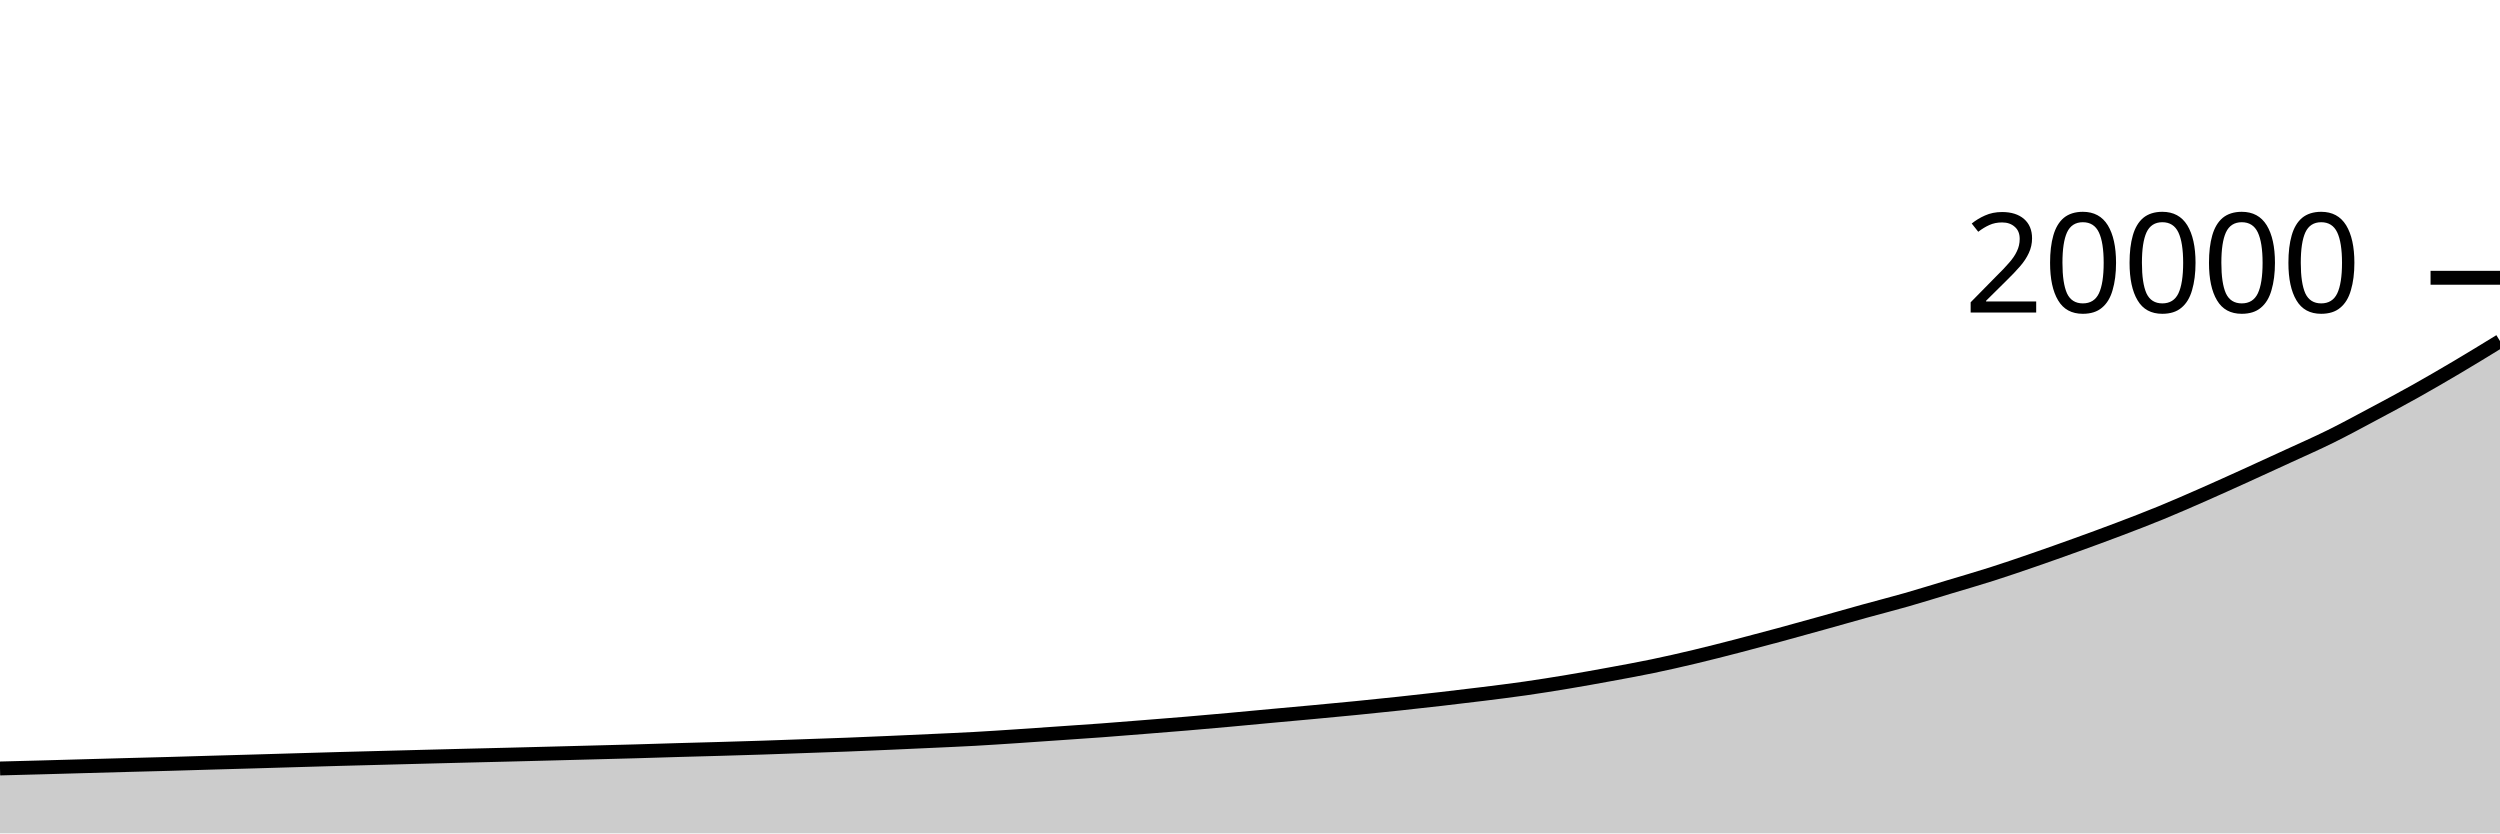
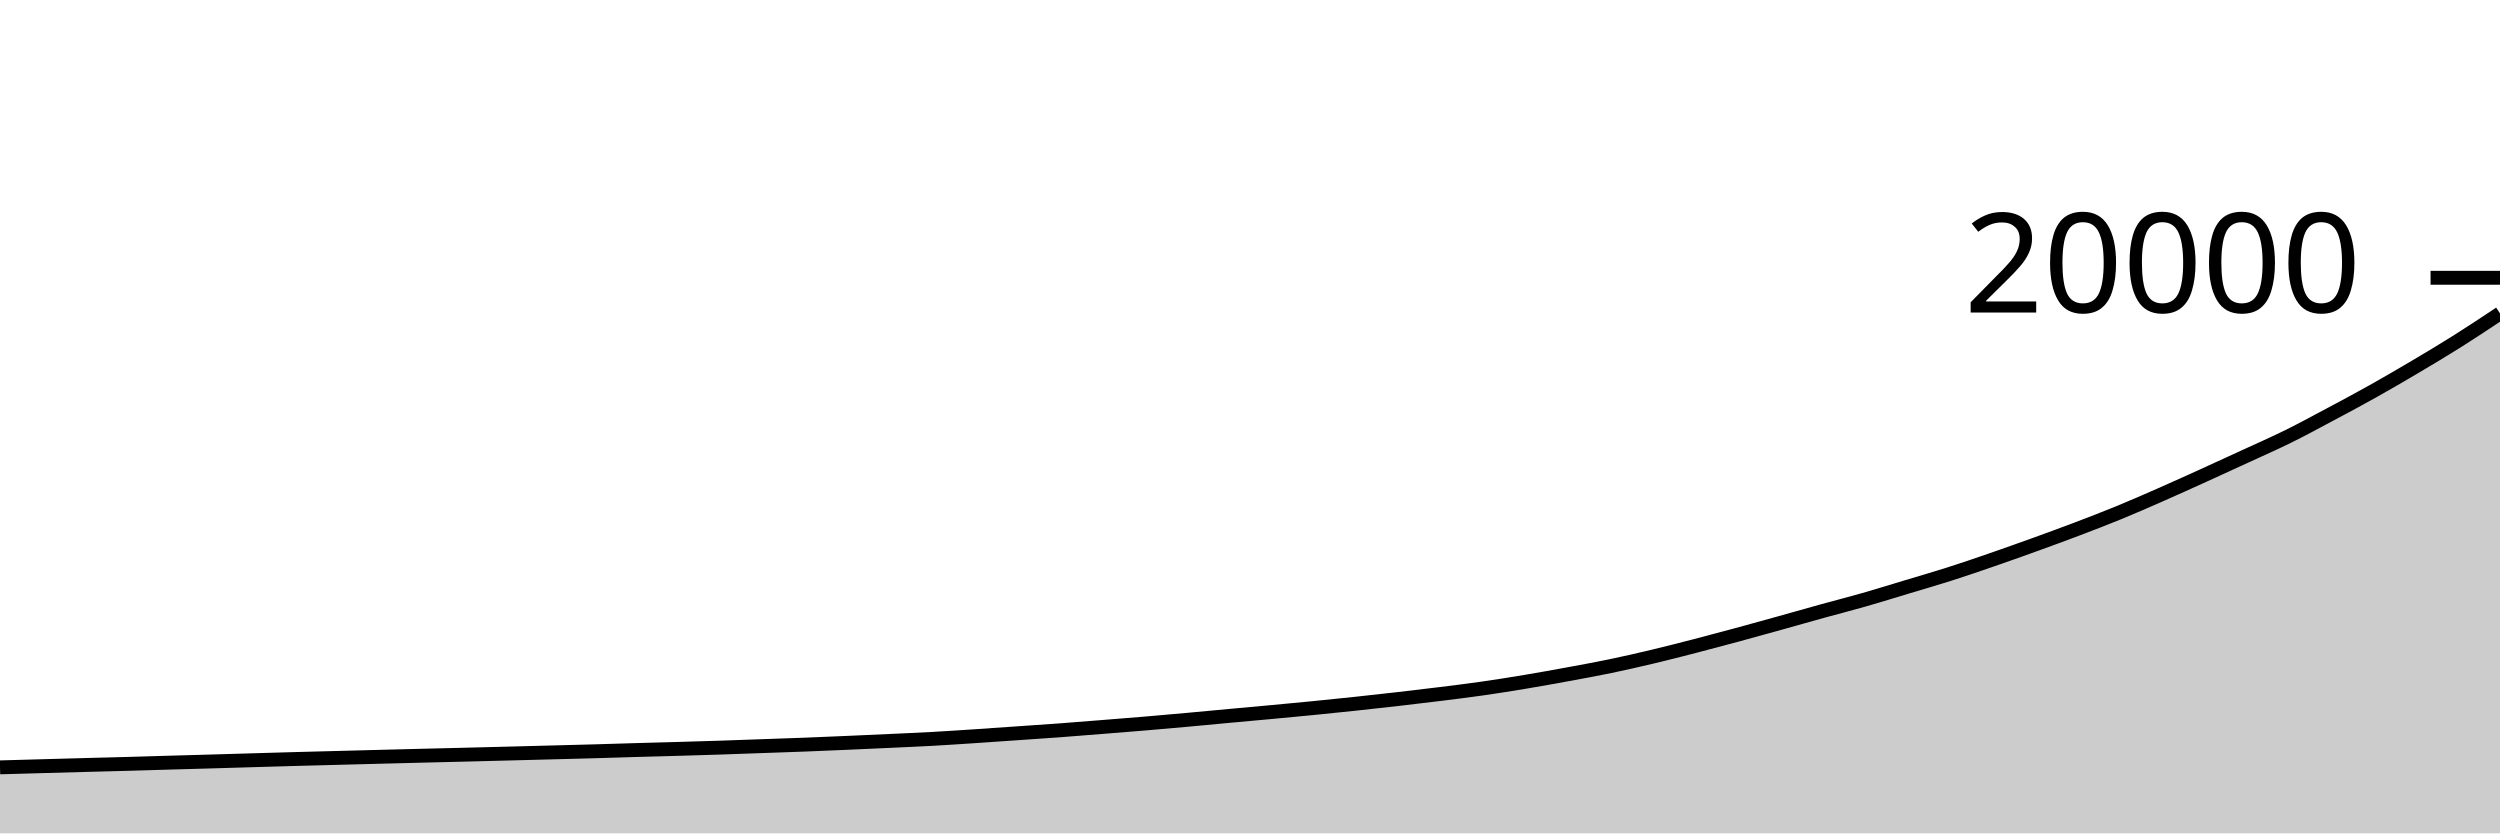
<svg xmlns="http://www.w3.org/2000/svg" viewBox="0 0 180 60">
  <g transform="translate(0,20)">
-     <path class="area" fill="rgba(0, 0, 0, 0.2)" d="M0,35.33C1.017,35.304,2.034,35.278,3.051,35.25C4.068,35.222,5.085,35.192,6.102,35.164C7.119,35.136,8.136,35.107,9.153,35.08C10.169,35.053,11.186,35.028,12.203,35C13.22,34.972,14.237,34.939,15.254,34.91C16.271,34.881,17.288,34.853,18.305,34.824C19.322,34.795,20.339,34.764,21.356,34.734C22.373,34.704,23.39,34.674,24.407,34.646C25.424,34.618,26.441,34.593,27.458,34.566C28.475,34.539,29.492,34.512,30.508,34.486C31.525,34.46,32.542,34.433,33.559,34.408C34.576,34.383,35.593,34.359,36.61,34.334C37.627,34.309,38.644,34.282,39.661,34.256C40.678,34.23,41.695,34.203,42.712,34.176C43.729,34.149,44.746,34.125,45.763,34.096C46.78,34.067,47.797,34.033,48.814,34.004C49.831,33.975,50.847,33.949,51.864,33.92C52.881,33.891,53.898,33.861,54.915,33.828C55.932,33.795,56.949,33.756,57.966,33.72C58.983,33.684,60,33.651,61.017,33.612C62.034,33.573,63.051,33.528,64.068,33.484C65.085,33.44,66.102,33.393,67.119,33.346C68.136,33.299,69.153,33.256,70.169,33.2C71.186,33.144,72.203,33.075,73.22,33.008C74.237,32.941,75.254,32.868,76.271,32.798C77.288,32.728,78.305,32.661,79.322,32.586C80.339,32.511,81.356,32.427,82.373,32.346C83.39,32.265,84.407,32.186,85.424,32.1C86.441,32.014,87.458,31.924,88.475,31.832C89.492,31.74,90.508,31.642,91.525,31.548C92.542,31.454,93.559,31.365,94.576,31.27C95.593,31.175,96.61,31.081,97.627,30.98C98.644,30.879,99.661,30.775,100.678,30.666C101.695,30.557,102.712,30.445,103.729,30.328C104.746,30.211,105.763,30.091,106.78,29.964C107.797,29.837,108.814,29.712,109.831,29.566C110.847,29.42,111.864,29.258,112.881,29.088C113.898,28.918,114.915,28.735,115.932,28.548C116.949,28.361,117.966,28.177,118.983,27.966C120,27.755,121.017,27.522,122.034,27.28C123.051,27.038,124.068,26.777,125.085,26.514C126.102,26.251,127.119,25.979,128.136,25.704C129.153,25.429,130.169,25.145,131.186,24.862C132.203,24.579,133.22,24.287,134.237,24.006C135.254,23.725,136.271,23.467,137.288,23.176C138.305,22.885,139.322,22.566,140.339,22.26C141.356,21.954,142.373,21.662,143.39,21.338C144.407,21.014,145.424,20.665,146.441,20.314C147.458,19.963,148.475,19.601,149.492,19.234C150.508,18.867,151.525,18.496,152.542,18.11C153.559,17.724,154.576,17.335,155.593,16.918C156.61,16.501,157.627,16.055,158.644,15.608C159.661,15.161,160.678,14.699,161.695,14.238C162.712,13.777,163.729,13.309,164.746,12.84C165.763,12.371,166.78,11.926,167.797,11.424C168.814,10.922,169.831,10.368,170.847,9.826C171.864,9.284,172.881,8.742,173.898,8.172C174.915,7.602,175.932,7.01,176.949,6.408C177.966,5.806,178.983,5.182,180,4.558L180,40C178.983,40,177.966,40,176.949,40C175.932,40,174.915,40,173.898,40C172.881,40,171.864,40,170.847,40C169.831,40,168.814,40,167.797,40C166.78,40,165.763,40,164.746,40C163.729,40,162.712,40,161.695,40C160.678,40,159.661,40,158.644,40C157.627,40,156.61,40,155.593,40C154.576,40,153.559,40,152.542,40C151.525,40,150.508,40,149.492,40C148.475,40,147.458,40,146.441,40C145.424,40,144.407,40,143.39,40C142.373,40,141.356,40,140.339,40C139.322,40,138.305,40,137.288,40C136.271,40,135.254,40,134.237,40C133.22,40,132.203,40,131.186,40C130.169,40,129.153,40,128.136,40C127.119,40,126.102,40,125.085,40C124.068,40,123.051,40,122.034,40C121.017,40,120,40,118.983,40C117.966,40,116.949,40,115.932,40C114.915,40,113.898,40,112.881,40C111.864,40,110.847,40,109.831,40C108.814,40,107.797,40,106.78,40C105.763,40,104.746,40,103.729,40C102.712,40,101.695,40,100.678,40C99.661,40,98.644,40,97.627,40C96.61,40,95.593,40,94.576,40C93.559,40,92.542,40,91.525,40C90.508,40,89.492,40,88.475,40C87.458,40,86.441,40,85.424,40C84.407,40,83.39,40,82.373,40C81.356,40,80.339,40,79.322,40C78.305,40,77.288,40,76.271,40C75.254,40,74.237,40,73.22,40C72.203,40,71.186,40,70.169,40C69.153,40,68.136,40,67.119,40C66.102,40,65.085,40,64.068,40C63.051,40,62.034,40,61.017,40C60,40,58.983,40,57.966,40C56.949,40,55.932,40,54.915,40C53.898,40,52.881,40,51.864,40C50.847,40,49.831,40,48.814,40C47.797,40,46.78,40,45.763,40C44.746,40,43.729,40,42.712,40C41.695,40,40.678,40,39.661,40C38.644,40,37.627,40,36.61,40C35.593,40,34.576,40,33.559,40C32.542,40,31.525,40,30.508,40C29.492,40,28.475,40,27.458,40C26.441,40,25.424,40,24.407,40C23.39,40,22.373,40,21.356,40C20.339,40,19.322,40,18.305,40C17.288,40,16.271,40,15.254,40C14.237,40,13.22,40,12.203,40C11.186,40,10.169,40,9.153,40C8.136,40,7.119,40,6.102,40C5.085,40,4.068,40,3.051,40C2.034,40,1.017,40,0,40Z" />
-     <path class="line" stroke="black" fill="none" d="M0,35.33C1.017,35.304,2.034,35.278,3.051,35.25C4.068,35.222,5.085,35.192,6.102,35.164C7.119,35.136,8.136,35.107,9.153,35.08C10.169,35.053,11.186,35.028,12.203,35C13.22,34.972,14.237,34.939,15.254,34.91C16.271,34.881,17.288,34.853,18.305,34.824C19.322,34.795,20.339,34.764,21.356,34.734C22.373,34.704,23.39,34.674,24.407,34.646C25.424,34.618,26.441,34.593,27.458,34.566C28.475,34.539,29.492,34.512,30.508,34.486C31.525,34.46,32.542,34.433,33.559,34.408C34.576,34.383,35.593,34.359,36.61,34.334C37.627,34.309,38.644,34.282,39.661,34.256C40.678,34.23,41.695,34.203,42.712,34.176C43.729,34.149,44.746,34.125,45.763,34.096C46.78,34.067,47.797,34.033,48.814,34.004C49.831,33.975,50.847,33.949,51.864,33.92C52.881,33.891,53.898,33.861,54.915,33.828C55.932,33.795,56.949,33.756,57.966,33.72C58.983,33.684,60,33.651,61.017,33.612C62.034,33.573,63.051,33.528,64.068,33.484C65.085,33.44,66.102,33.393,67.119,33.346C68.136,33.299,69.153,33.256,70.169,33.2C71.186,33.144,72.203,33.075,73.22,33.008C74.237,32.941,75.254,32.868,76.271,32.798C77.288,32.728,78.305,32.661,79.322,32.586C80.339,32.511,81.356,32.427,82.373,32.346C83.39,32.265,84.407,32.186,85.424,32.1C86.441,32.014,87.458,31.924,88.475,31.832C89.492,31.74,90.508,31.642,91.525,31.548C92.542,31.454,93.559,31.365,94.576,31.27C95.593,31.175,96.61,31.081,97.627,30.98C98.644,30.879,99.661,30.775,100.678,30.666C101.695,30.557,102.712,30.445,103.729,30.328C104.746,30.211,105.763,30.091,106.78,29.964C107.797,29.837,108.814,29.712,109.831,29.566C110.847,29.42,111.864,29.258,112.881,29.088C113.898,28.918,114.915,28.735,115.932,28.548C116.949,28.361,117.966,28.177,118.983,27.966C120,27.755,121.017,27.522,122.034,27.28C123.051,27.038,124.068,26.777,125.085,26.514C126.102,26.251,127.119,25.979,128.136,25.704C129.153,25.429,130.169,25.145,131.186,24.862C132.203,24.579,133.22,24.287,134.237,24.006C135.254,23.725,136.271,23.467,137.288,23.176C138.305,22.885,139.322,22.566,140.339,22.26C141.356,21.954,142.373,21.662,143.39,21.338C144.407,21.014,145.424,20.665,146.441,20.314C147.458,19.963,148.475,19.601,149.492,19.234C150.508,18.867,151.525,18.496,152.542,18.11C153.559,17.724,154.576,17.335,155.593,16.918C156.61,16.501,157.627,16.055,158.644,15.608C159.661,15.161,160.678,14.699,161.695,14.238C162.712,13.777,163.729,13.309,164.746,12.84C165.763,12.371,166.78,11.926,167.797,11.424C168.814,10.922,169.831,10.368,170.847,9.826C171.864,9.284,172.881,8.742,173.898,8.172C174.915,7.602,175.932,7.01,176.949,6.408C177.966,5.806,178.983,5.182,180,4.558" />
+     <path class="area" fill="rgba(0, 0, 0, 0.2)" d="M0,35.25C1.017,35.221,2.034,35.192,3.051,35.164C4.068,35.136,5.085,35.107,6.102,35.08C7.119,35.053,8.136,35.028,9.153,35C10.169,34.972,11.186,34.939,12.203,34.91C13.22,34.881,14.237,34.853,15.254,34.824C16.271,34.795,17.288,34.764,18.305,34.734C19.322,34.704,20.339,34.674,21.356,34.646C22.373,34.618,23.39,34.593,24.407,34.566C25.424,34.539,26.441,34.512,27.458,34.486C28.475,34.46,29.492,34.433,30.508,34.408C31.525,34.383,32.542,34.359,33.559,34.334C34.576,34.309,35.593,34.282,36.61,34.256C37.627,34.23,38.644,34.203,39.661,34.176C40.678,34.149,41.695,34.125,42.712,34.096C43.729,34.067,44.746,34.033,45.763,34.004C46.78,33.975,47.797,33.949,48.814,33.92C49.831,33.891,50.847,33.861,51.864,33.828C52.881,33.795,53.898,33.756,54.915,33.72C55.932,33.684,56.949,33.651,57.966,33.612C58.983,33.573,60,33.528,61.017,33.484C62.034,33.44,63.051,33.393,64.068,33.346C65.085,33.299,66.102,33.256,67.119,33.2C68.136,33.144,69.153,33.075,70.169,33.008C71.186,32.941,72.203,32.868,73.22,32.798C74.237,32.728,75.254,32.661,76.271,32.586C77.288,32.511,78.305,32.427,79.322,32.346C80.339,32.265,81.356,32.186,82.373,32.1C83.39,32.014,84.407,31.924,85.424,31.832C86.441,31.74,87.458,31.642,88.475,31.548C89.492,31.454,90.508,31.365,91.525,31.27C92.542,31.175,93.559,31.081,94.576,30.98C95.593,30.879,96.61,30.775,97.627,30.666C98.644,30.557,99.661,30.445,100.678,30.328C101.695,30.211,102.712,30.091,103.729,29.964C104.746,29.837,105.763,29.712,106.78,29.566C107.797,29.42,108.814,29.258,109.831,29.088C110.847,28.918,111.864,28.735,112.881,28.548C113.898,28.361,114.915,28.177,115.932,27.966C116.949,27.755,117.966,27.522,118.983,27.28C120,27.038,121.017,26.777,122.034,26.514C123.051,26.251,124.068,25.979,125.085,25.704C126.102,25.429,127.119,25.145,128.136,24.862C129.153,24.579,130.169,24.287,131.186,24.006C132.203,23.725,133.22,23.467,134.237,23.176C135.254,22.885,136.271,22.566,137.288,22.26C138.305,21.954,139.322,21.662,140.339,21.338C141.356,21.014,142.373,20.665,143.39,20.314C144.407,19.963,145.424,19.601,146.441,19.234C147.458,18.867,148.475,18.496,149.492,18.11C150.508,17.724,151.525,17.335,152.542,16.918C153.559,16.501,154.576,16.055,155.593,15.608C156.61,15.161,157.627,14.699,158.644,14.238C159.661,13.777,160.678,13.309,161.695,12.84C162.712,12.371,163.729,11.926,164.746,11.424C165.763,10.922,166.78,10.368,167.797,9.826C168.814,9.284,169.831,8.742,170.847,8.172C171.864,7.602,172.881,7.01,173.898,6.408C174.915,5.806,175.932,5.199,176.949,4.558C177.966,3.917,178.983,3.241,180,2.564L180,40C178.983,40,177.966,40,176.949,40C175.932,40,174.915,40,173.898,40C172.881,40,171.864,40,170.847,40C169.831,40,168.814,40,167.797,40C166.78,40,165.763,40,164.746,40C163.729,40,162.712,40,161.695,40C160.678,40,159.661,40,158.644,40C157.627,40,156.61,40,155.593,40C154.576,40,153.559,40,152.542,40C151.525,40,150.508,40,149.492,40C148.475,40,147.458,40,146.441,40C145.424,40,144.407,40,143.39,40C142.373,40,141.356,40,140.339,40C139.322,40,138.305,40,137.288,40C136.271,40,135.254,40,134.237,40C133.22,40,132.203,40,131.186,40C130.169,40,129.153,40,128.136,40C127.119,40,126.102,40,125.085,40C124.068,40,123.051,40,122.034,40C121.017,40,120,40,118.983,40C117.966,40,116.949,40,115.932,40C114.915,40,113.898,40,112.881,40C111.864,40,110.847,40,109.831,40C108.814,40,107.797,40,106.78,40C105.763,40,104.746,40,103.729,40C102.712,40,101.695,40,100.678,40C99.661,40,98.644,40,97.627,40C96.61,40,95.593,40,94.576,40C93.559,40,92.542,40,91.525,40C90.508,40,89.492,40,88.475,40C87.458,40,86.441,40,85.424,40C84.407,40,83.39,40,82.373,40C81.356,40,80.339,40,79.322,40C78.305,40,77.288,40,76.271,40C75.254,40,74.237,40,73.22,40C72.203,40,71.186,40,70.169,40C69.153,40,68.136,40,67.119,40C66.102,40,65.085,40,64.068,40C63.051,40,62.034,40,61.017,40C60,40,58.983,40,57.966,40C56.949,40,55.932,40,54.915,40C53.898,40,52.881,40,51.864,40C50.847,40,49.831,40,48.814,40C47.797,40,46.78,40,45.763,40C44.746,40,43.729,40,42.712,40C41.695,40,40.678,40,39.661,40C38.644,40,37.627,40,36.61,40C35.593,40,34.576,40,33.559,40C32.542,40,31.525,40,30.508,40C29.492,40,28.475,40,27.458,40C26.441,40,25.424,40,24.407,40C23.39,40,22.373,40,21.356,40C20.339,40,19.322,40,18.305,40C17.288,40,16.271,40,15.254,40C14.237,40,13.22,40,12.203,40C11.186,40,10.169,40,9.153,40C8.136,40,7.119,40,6.102,40C5.085,40,4.068,40,3.051,40C2.034,40,1.017,40,0,40Z" />
+     <path class="line" stroke="black" fill="none" d="M0,35.25C1.017,35.221,2.034,35.192,3.051,35.164C4.068,35.136,5.085,35.107,6.102,35.08C7.119,35.053,8.136,35.028,9.153,35C10.169,34.972,11.186,34.939,12.203,34.91C13.22,34.881,14.237,34.853,15.254,34.824C16.271,34.795,17.288,34.764,18.305,34.734C19.322,34.704,20.339,34.674,21.356,34.646C22.373,34.618,23.39,34.593,24.407,34.566C25.424,34.539,26.441,34.512,27.458,34.486C28.475,34.46,29.492,34.433,30.508,34.408C31.525,34.383,32.542,34.359,33.559,34.334C34.576,34.309,35.593,34.282,36.61,34.256C37.627,34.23,38.644,34.203,39.661,34.176C40.678,34.149,41.695,34.125,42.712,34.096C43.729,34.067,44.746,34.033,45.763,34.004C46.78,33.975,47.797,33.949,48.814,33.92C49.831,33.891,50.847,33.861,51.864,33.828C52.881,33.795,53.898,33.756,54.915,33.72C55.932,33.684,56.949,33.651,57.966,33.612C58.983,33.573,60,33.528,61.017,33.484C62.034,33.44,63.051,33.393,64.068,33.346C65.085,33.299,66.102,33.256,67.119,33.2C68.136,33.144,69.153,33.075,70.169,33.008C71.186,32.941,72.203,32.868,73.22,32.798C74.237,32.728,75.254,32.661,76.271,32.586C77.288,32.511,78.305,32.427,79.322,32.346C80.339,32.265,81.356,32.186,82.373,32.1C83.39,32.014,84.407,31.924,85.424,31.832C86.441,31.74,87.458,31.642,88.475,31.548C89.492,31.454,90.508,31.365,91.525,31.27C92.542,31.175,93.559,31.081,94.576,30.98C95.593,30.879,96.61,30.775,97.627,30.666C98.644,30.557,99.661,30.445,100.678,30.328C101.695,30.211,102.712,30.091,103.729,29.964C104.746,29.837,105.763,29.712,106.78,29.566C107.797,29.42,108.814,29.258,109.831,29.088C110.847,28.918,111.864,28.735,112.881,28.548C113.898,28.361,114.915,28.177,115.932,27.966C116.949,27.755,117.966,27.522,118.983,27.28C120,27.038,121.017,26.777,122.034,26.514C123.051,26.251,124.068,25.979,125.085,25.704C126.102,25.429,127.119,25.145,128.136,24.862C129.153,24.579,130.169,24.287,131.186,24.006C132.203,23.725,133.22,23.467,134.237,23.176C135.254,22.885,136.271,22.566,137.288,22.26C138.305,21.954,139.322,21.662,140.339,21.338C141.356,21.014,142.373,20.665,143.39,20.314C144.407,19.963,145.424,19.601,146.441,19.234C147.458,18.867,148.475,18.496,149.492,18.11C150.508,17.724,151.525,17.335,152.542,16.918C153.559,16.501,154.576,16.055,155.593,15.608C156.61,15.161,157.627,14.699,158.644,14.238C159.661,13.777,160.678,13.309,161.695,12.84C162.712,12.371,163.729,11.926,164.746,11.424C165.763,10.922,166.78,10.368,167.797,9.826C168.814,9.284,169.831,8.742,170.847,8.172C171.864,7.602,172.881,7.01,173.898,6.408C174.915,5.806,175.932,5.199,176.949,4.558C177.966,3.917,178.983,3.241,180,2.564" />
    <path class="axis-ceiling" stroke-width="1" stroke="black" fill="none" d="M175,0L180,0" />
    <text class="axis-ceiling-label" font-family="sans-serif" text-anchor="end" font-size="10px" x="170" y="2.5">20000</text>
  </g>
</svg>
